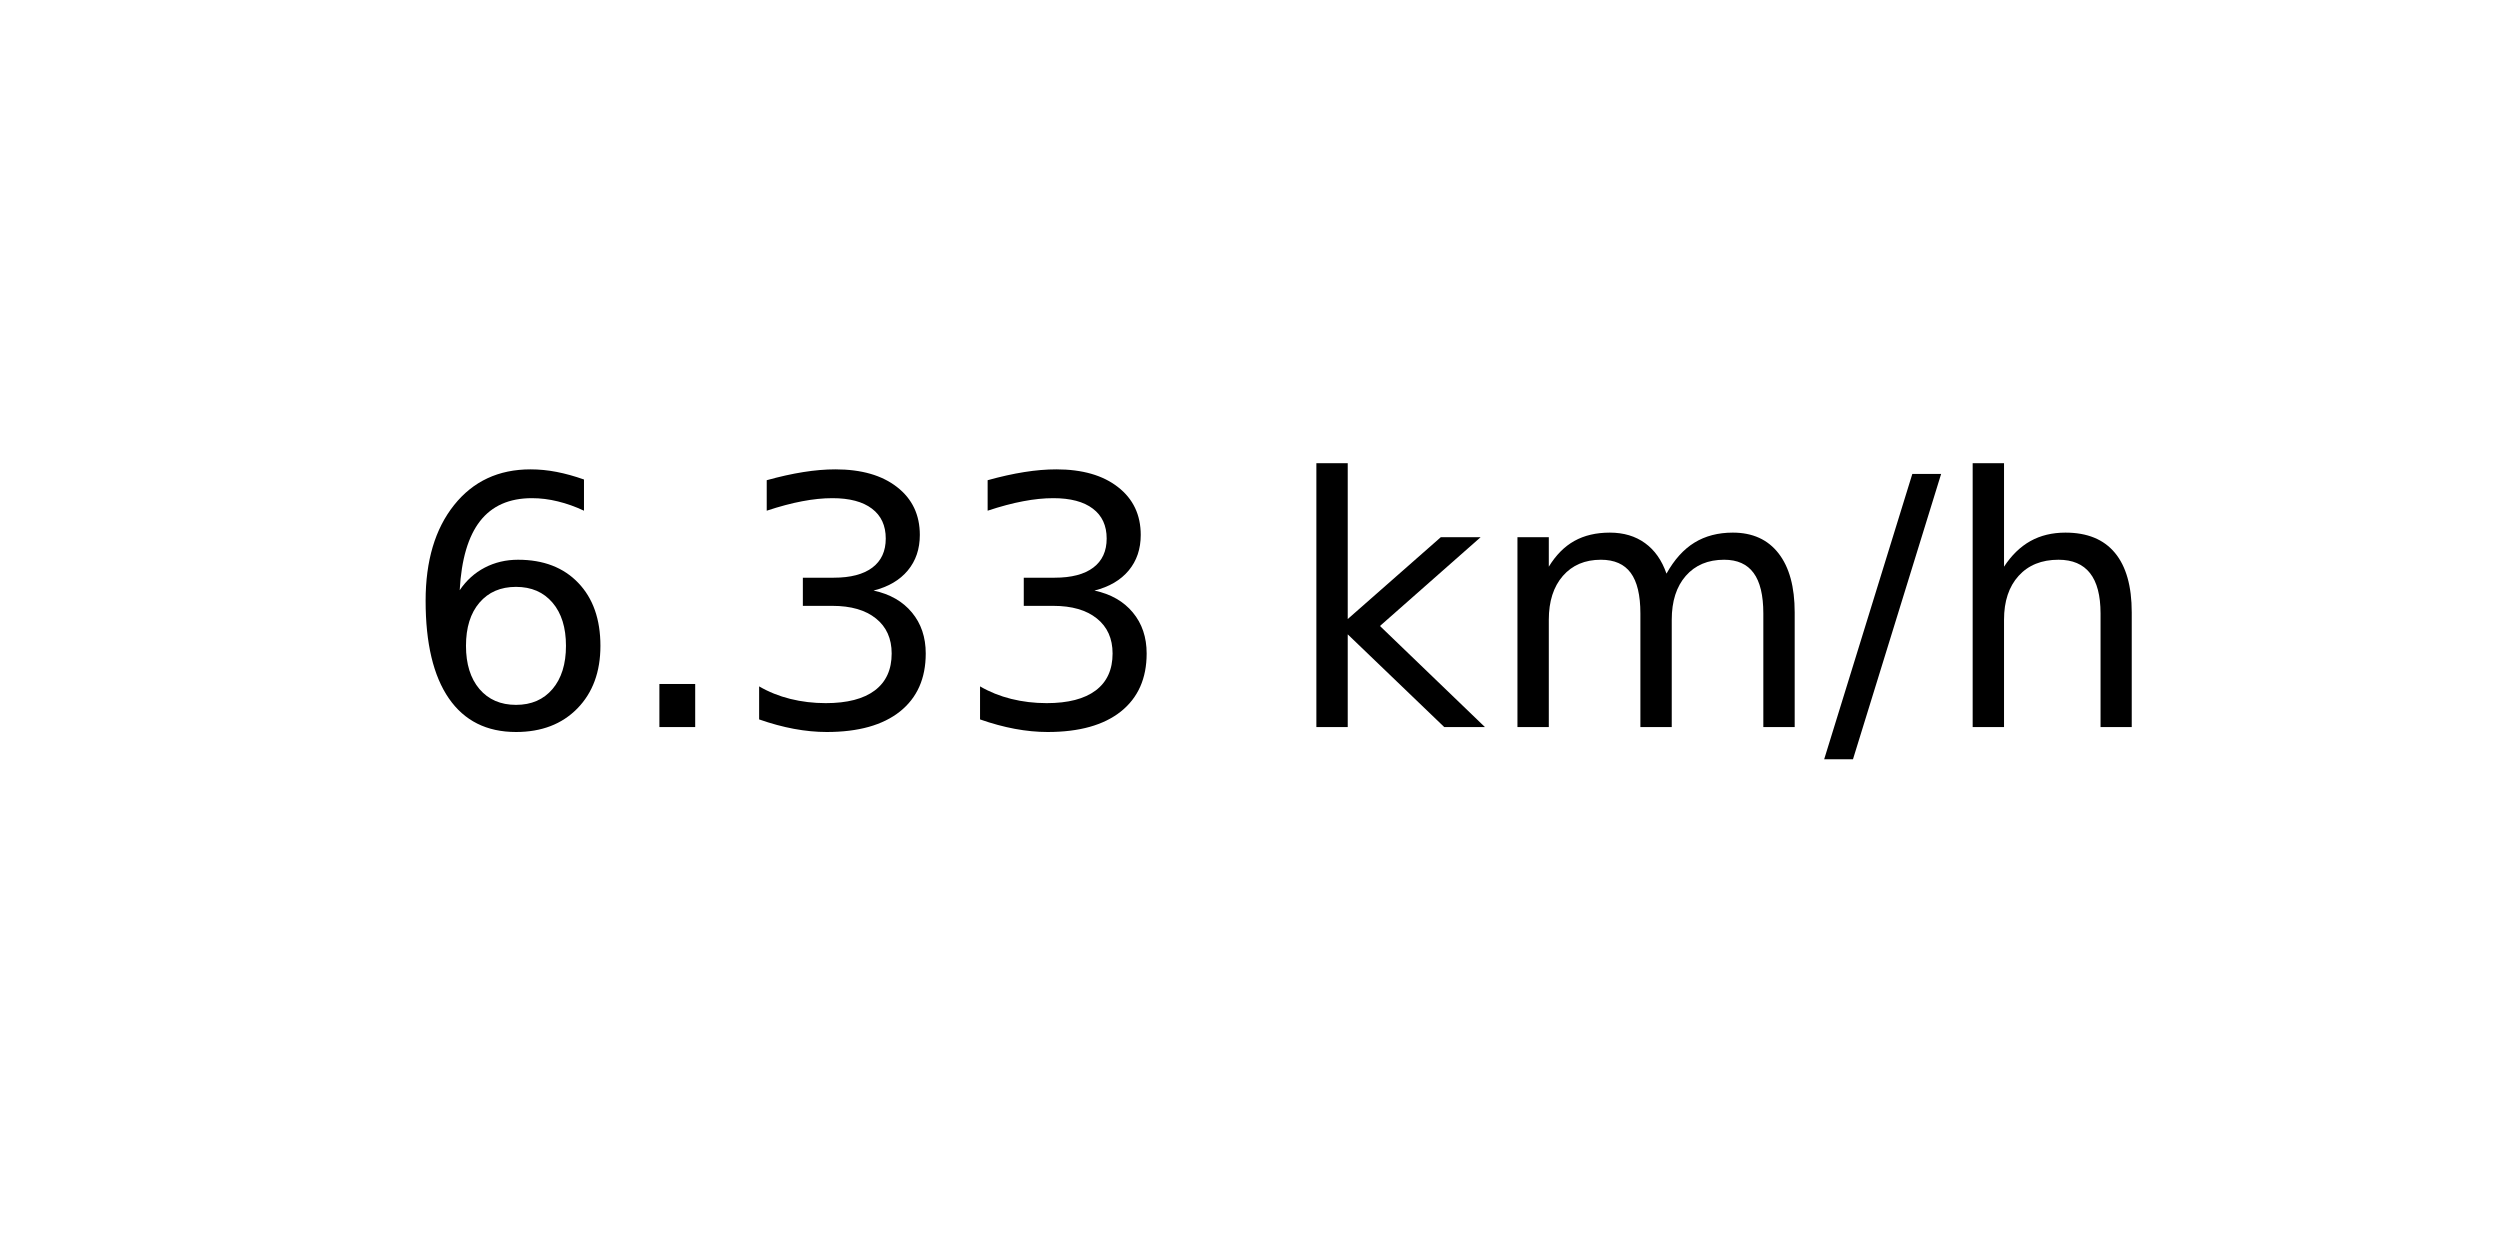
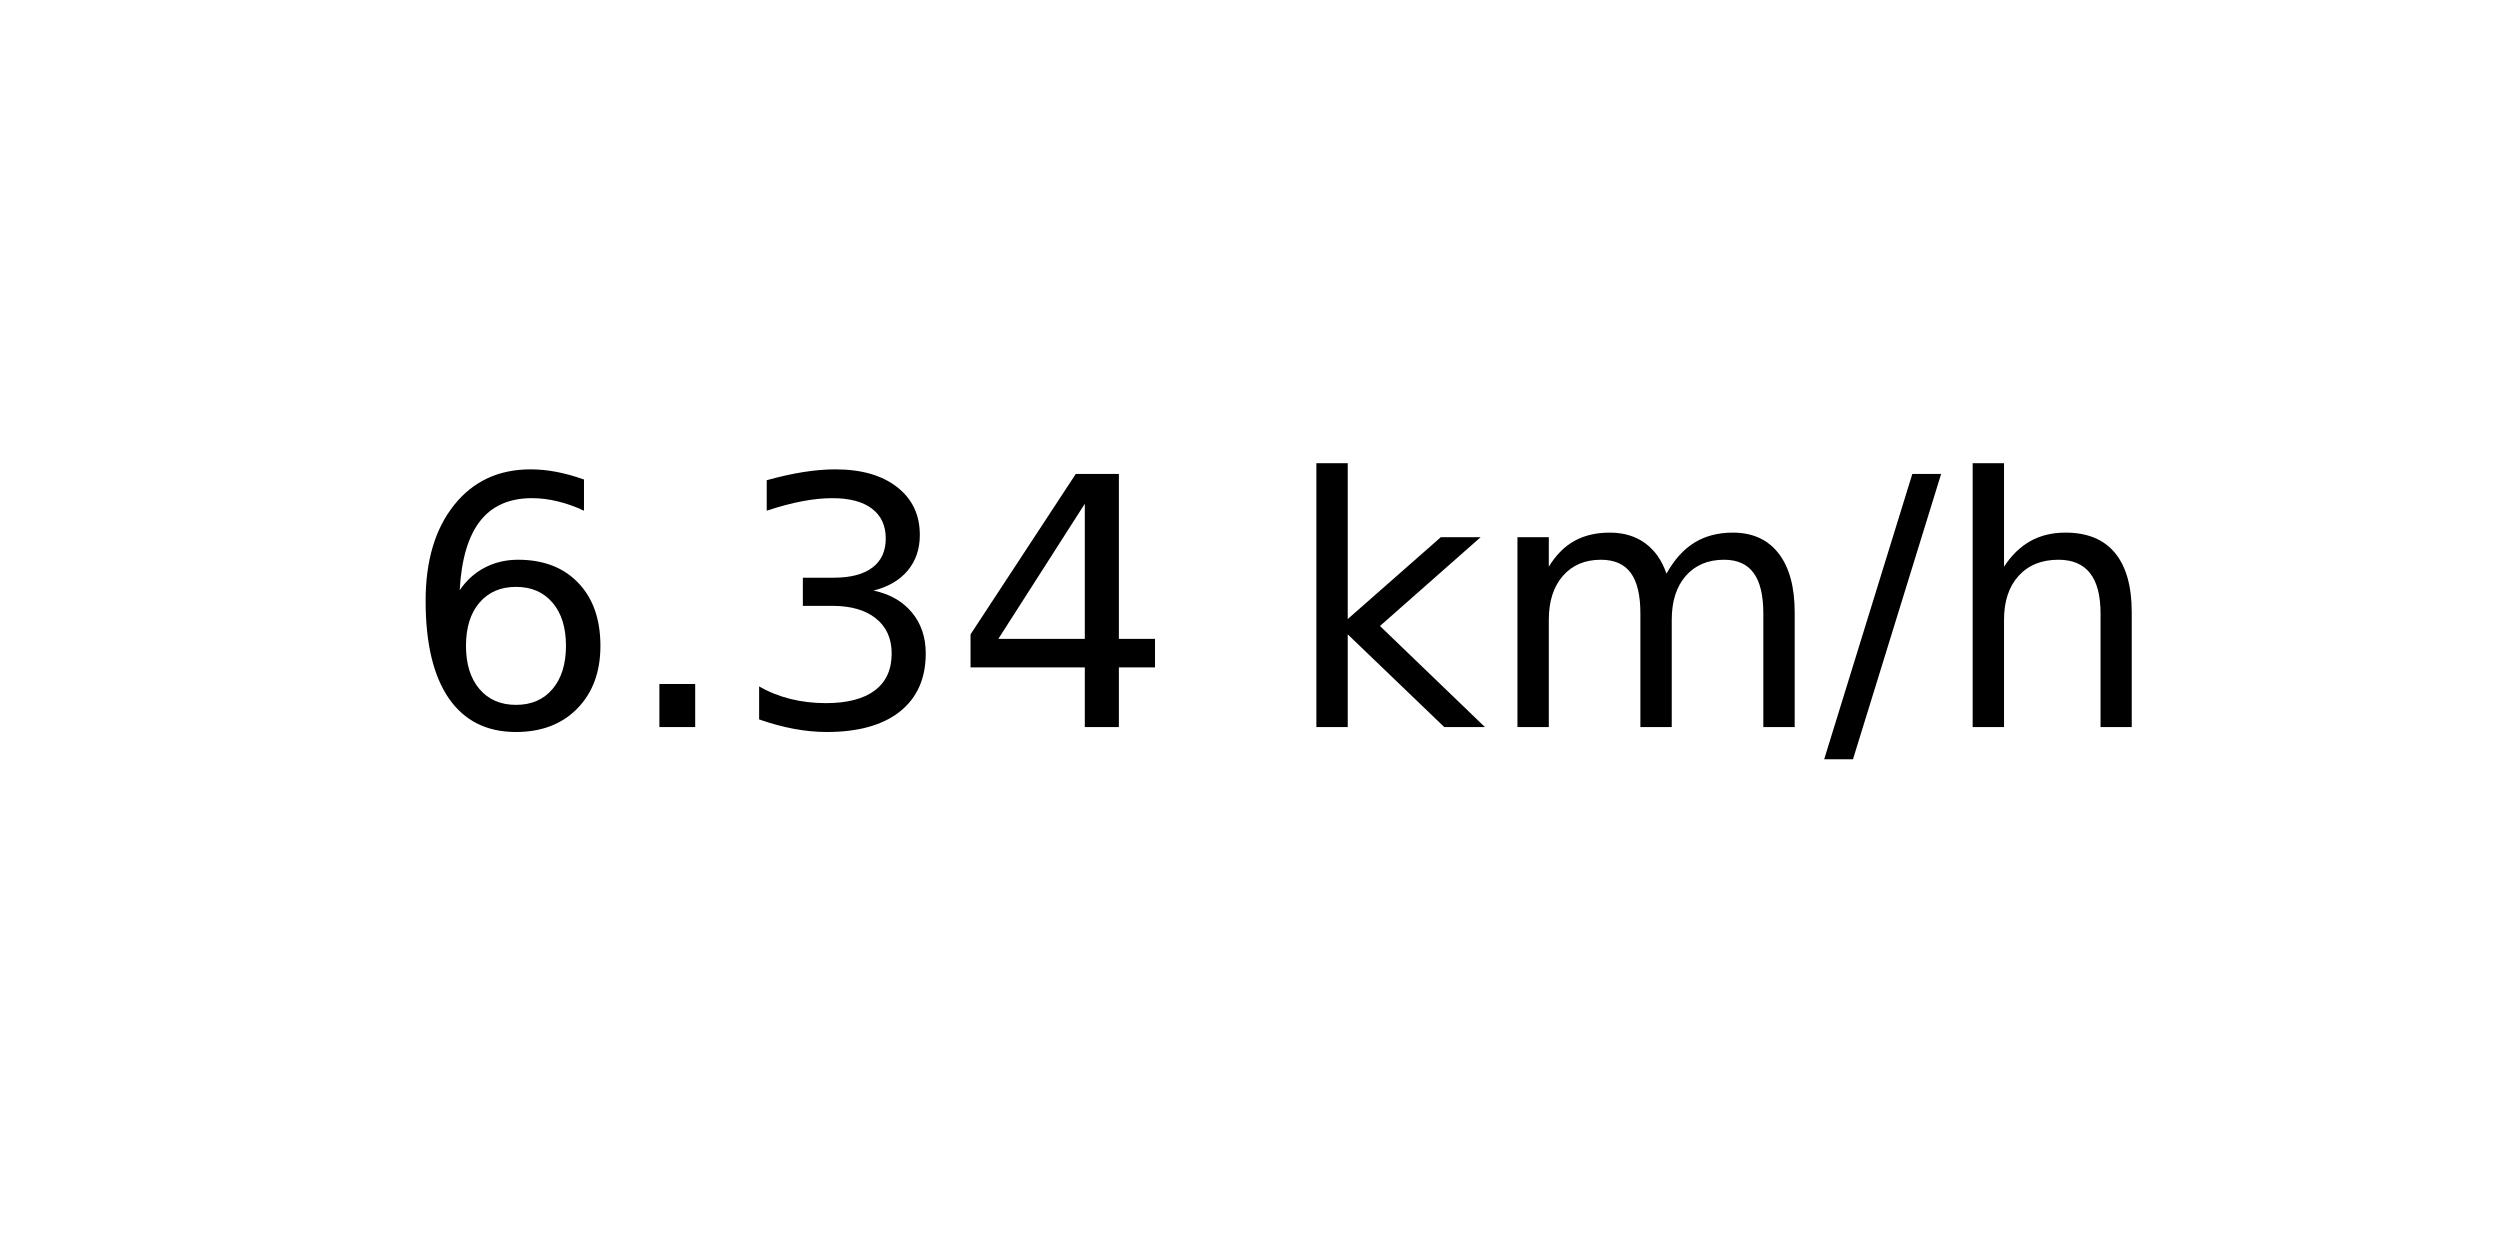
<svg xmlns="http://www.w3.org/2000/svg" xmlns:xlink="http://www.w3.org/1999/xlink" width="72pt" height="36pt" viewBox="0 0 72 36" version="1.1">
  <defs>
    <style type="text/css">*{stroke-linejoin: round; stroke-linecap: butt}</style>
  </defs>
  <g id="figure_1">
    <g id="axes_1">
      <g id="text_1">
        <g transform="translate(11.55937 20.93937) scale(0.1 -0.1)">
          <defs>
            <path id="DejaVuSans-36" d="M 2113 2584  Q 1688 2584 1439 2293  Q 1191 2003 1191 1497  Q 1191 994 1439 701  Q 1688 409 2113 409  Q 2538 409 2786 701  Q 3034 994 3034 1497  Q 3034 2003 2786 2293  Q 2538 2584 2113 2584  z M 3366 4563  L 3366 3988  Q 3128 4100 2886 4159  Q 2644 4219 2406 4219  Q 1781 4219 1451 3797  Q 1122 3375 1075 2522  Q 1259 2794 1537 2939  Q 1816 3084 2150 3084  Q 2853 3084 3261 2657  Q 3669 2231 3669 1497  Q 3669 778 3244 343  Q 2819 -91 2113 -91  Q 1303 -91 875 529  Q 447 1150 447 2328  Q 447 3434 972 4092  Q 1497 4750 2381 4750  Q 2619 4750 2861 4703  Q 3103 4656 3366 4563  z " transform="scale(0.015625)" />
            <path id="DejaVuSans-2e" d="M 684 794  L 1344 794  L 1344 0  L 684 0  L 684 794  z " transform="scale(0.015625)" />
            <path id="DejaVuSans-33" d="M 2597 2516  Q 3050 2419 3304 2112  Q 3559 1806 3559 1356  Q 3559 666 3084 287  Q 2609 -91 1734 -91  Q 1441 -91 1130 -33  Q 819 25 488 141  L 488 750  Q 750 597 1062 519  Q 1375 441 1716 441  Q 2309 441 2620 675  Q 2931 909 2931 1356  Q 2931 1769 2642 2001  Q 2353 2234 1838 2234  L 1294 2234  L 1294 2753  L 1863 2753  Q 2328 2753 2575 2939  Q 2822 3125 2822 3475  Q 2822 3834 2567 4026  Q 2313 4219 1838 4219  Q 1578 4219 1281 4162  Q 984 4106 628 3988  L 628 4550  Q 988 4650 1302 4700  Q 1616 4750 1894 4750  Q 2613 4750 3031 4423  Q 3450 4097 3450 3541  Q 3450 3153 3228 2886  Q 3006 2619 2597 2516  z " transform="scale(0.015625)" />
+             <path id="DejaVuSans-34" d="M 2419 4116  L 825 1625  L 2419 1625  L 2419 4116  z M 2253 4666  L 3047 4666  L 3047 1625  L 3713 1625  L 3713 1100  L 3047 1100  L 3047 0  L 2419 0  L 2419 1100  L 313 1100  L 313 1709  L 2253 4666  z " transform="scale(0.015625)" />
            <path id="DejaVuSans-20" transform="scale(0.015625)" />
            <path id="DejaVuSans-6b" d="M 581 4863  L 1159 4863  L 1159 1991  L 2875 3500  L 3609 3500  L 1753 1863  L 3688 0  L 2938 0  L 1159 1709  L 1159 0  L 581 0  L 581 4863  z " transform="scale(0.015625)" />
            <path id="DejaVuSans-6d" d="M 3328 2828  Q 3544 3216 3844 3400  Q 4144 3584 4550 3584  Q 5097 3584 5394 3201  Q 5691 2819 5691 2113  L 5691 0  L 5113 0  L 5113 2094  Q 5113 2597 4934 2840  Q 4756 3084 4391 3084  Q 3944 3084 3684 2787  Q 3425 2491 3425 1978  L 3425 0  L 2847 0  L 2847 2094  Q 2847 2600 2669 2842  Q 2491 3084 2119 3084  Q 1678 3084 1418 2786  Q 1159 2488 1159 1978  L 1159 0  L 581 0  L 581 3500  L 1159 3500  L 1159 2956  Q 1356 3278 1631 3431  Q 1906 3584 2284 3584  Q 2666 3584 2933 3390  Q 3200 3197 3328 2828  z " transform="scale(0.015625)" />
            <path id="DejaVuSans-2f" d="M 1625 4666  L 2156 4666  L 531 -594  L 0 -594  L 1625 4666  z " transform="scale(0.015625)" />
            <path id="DejaVuSans-68" d="M 3513 2113  L 3513 0  L 2938 0  L 2938 2094  Q 2938 2591 2744 2837  Q 2550 3084 2163 3084  Q 1697 3084 1428 2787  Q 1159 2491 1159 1978  L 1159 0  L 581 0  L 581 4863  L 1159 4863  L 1159 2956  Q 1366 3272 1645 3428  Q 1925 3584 2291 3584  Q 2894 3584 3203 3211  Q 3513 2838 3513 2113  z " transform="scale(0.015625)" />
          </defs>
          <use xlink:href="#DejaVuSans-36" />
          <use xlink:href="#DejaVuSans-2e" x="63.623" />
          <use xlink:href="#DejaVuSans-33" x="95.41" />
-           <use xlink:href="#DejaVuSans-33" x="159.033" />
+           <use xlink:href="#DejaVuSans-34" x="159.033" />
          <use xlink:href="#DejaVuSans-20" x="222.656" />
          <use xlink:href="#DejaVuSans-6b" x="254.443" />
          <use xlink:href="#DejaVuSans-6d" x="312.354" />
          <use xlink:href="#DejaVuSans-2f" x="409.766" />
          <use xlink:href="#DejaVuSans-68" x="443.457" />
        </g>
      </g>
    </g>
  </g>
</svg>
